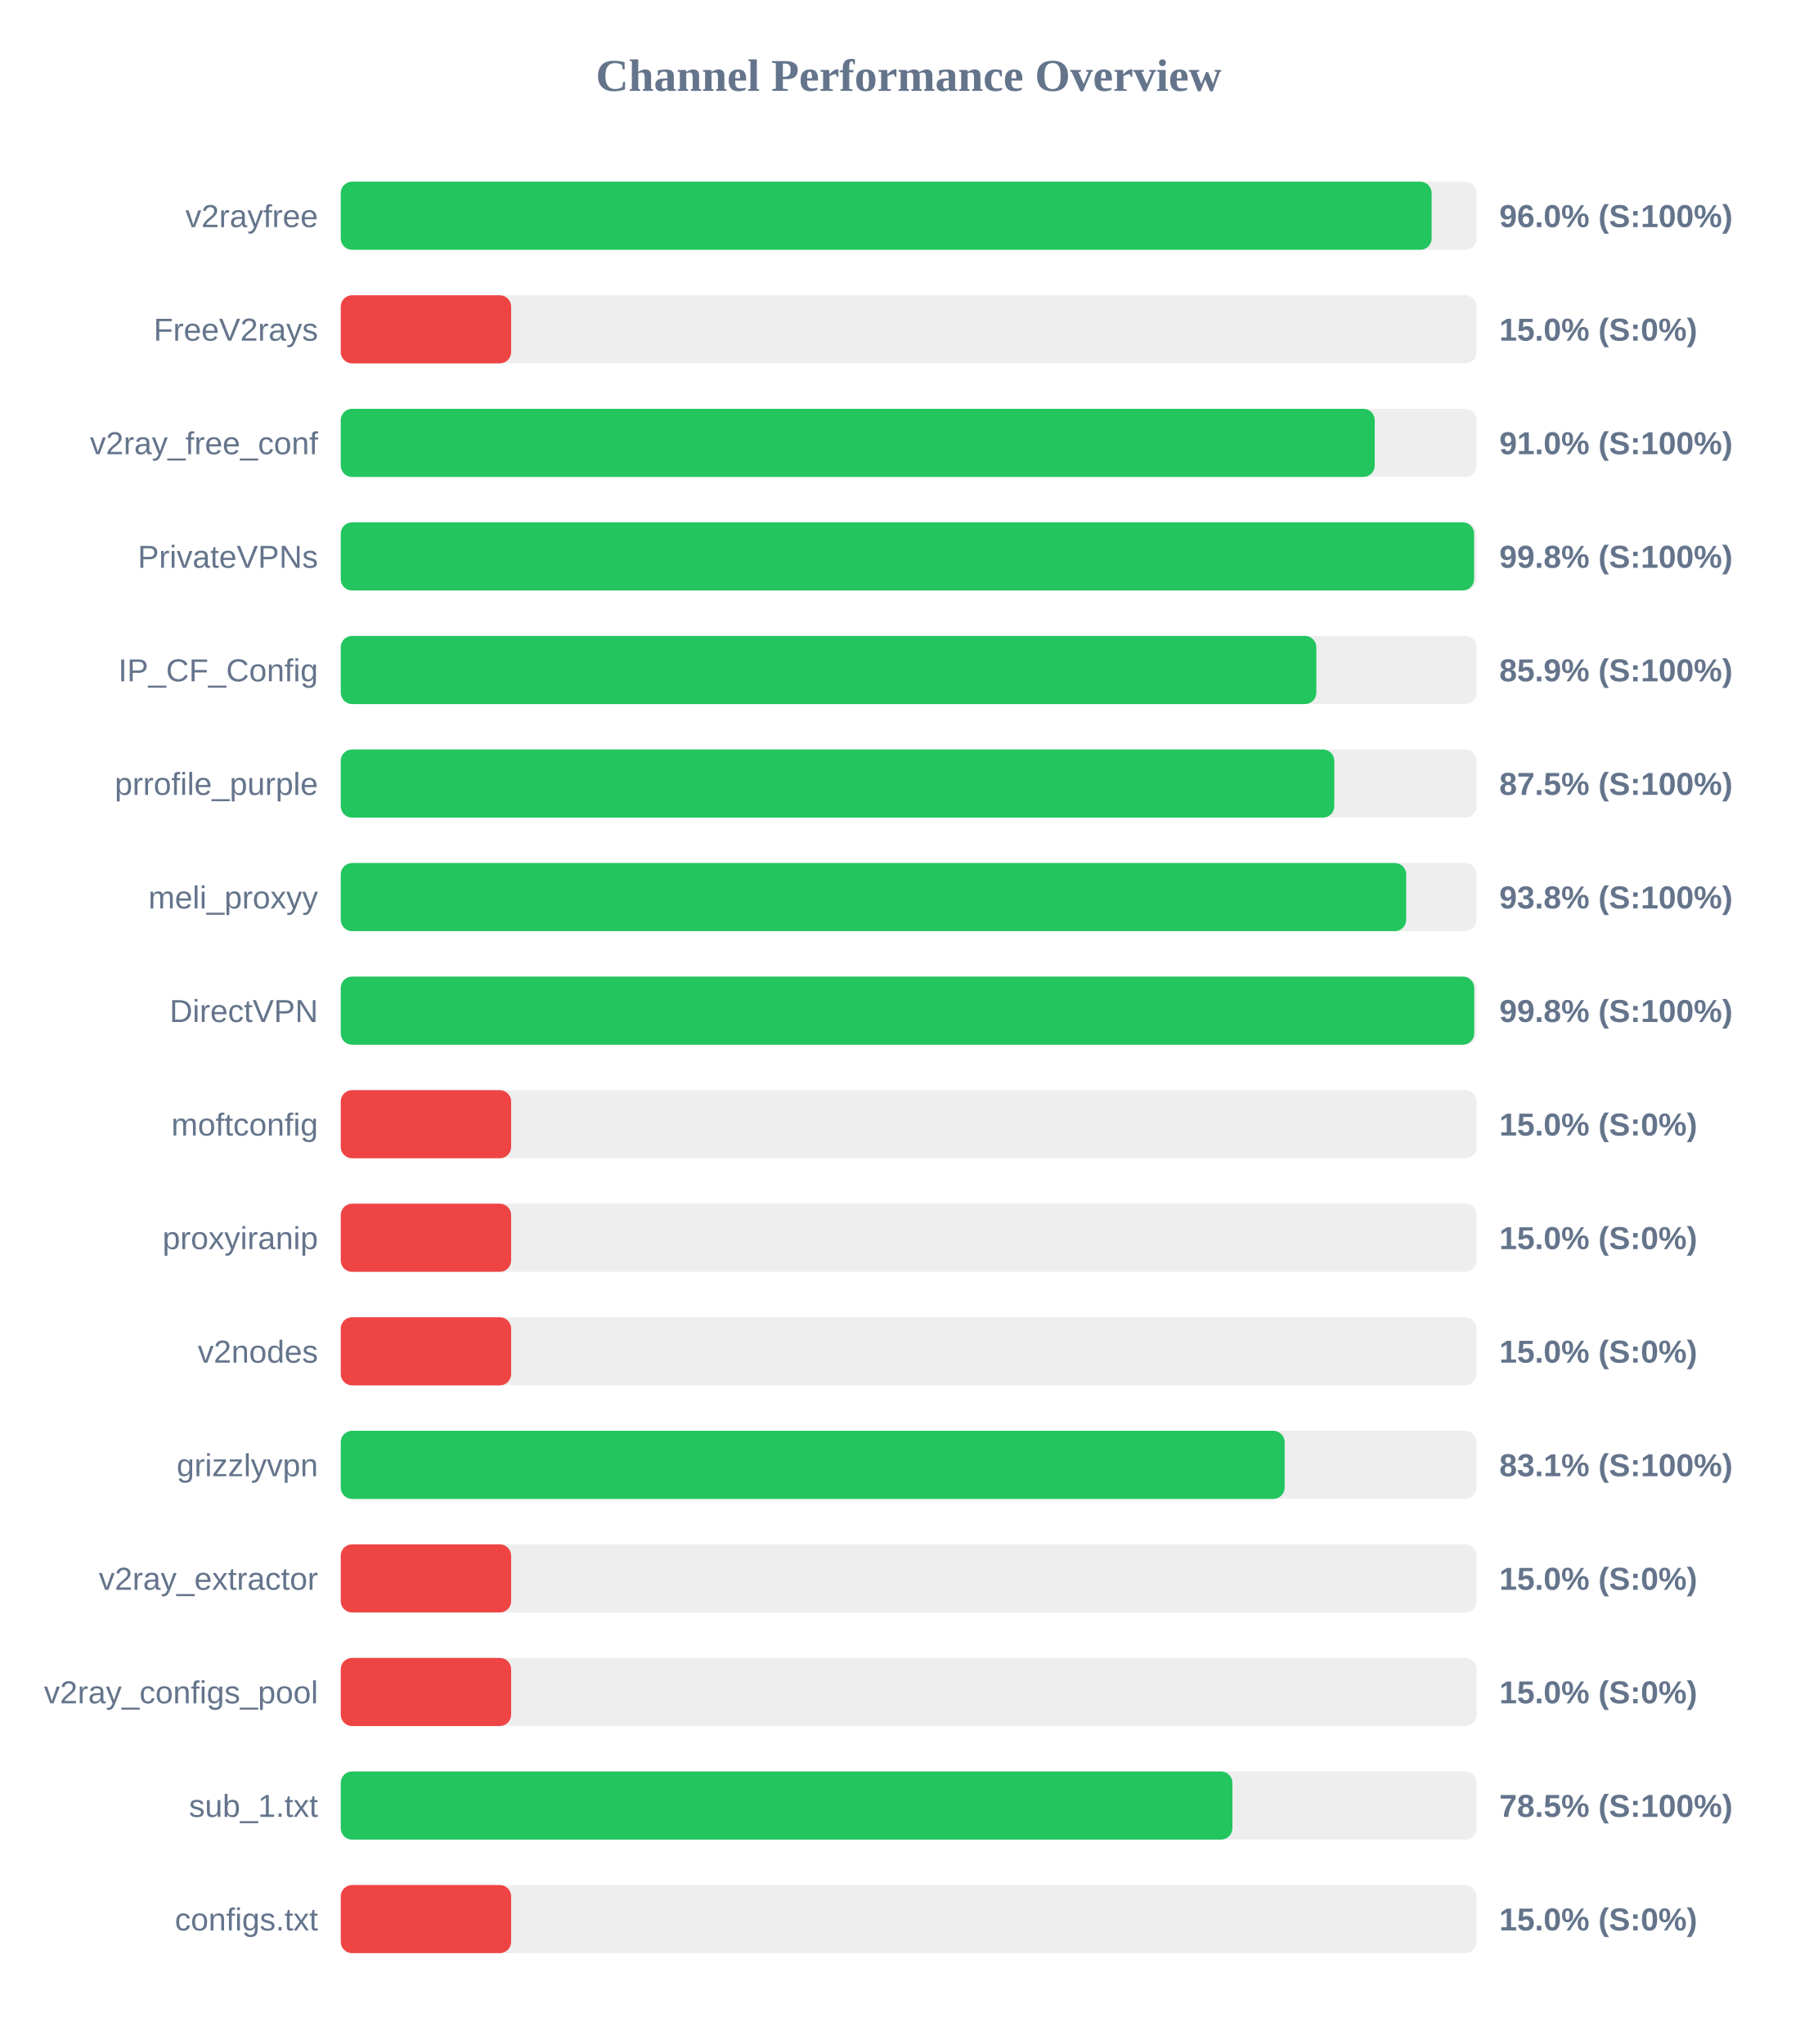
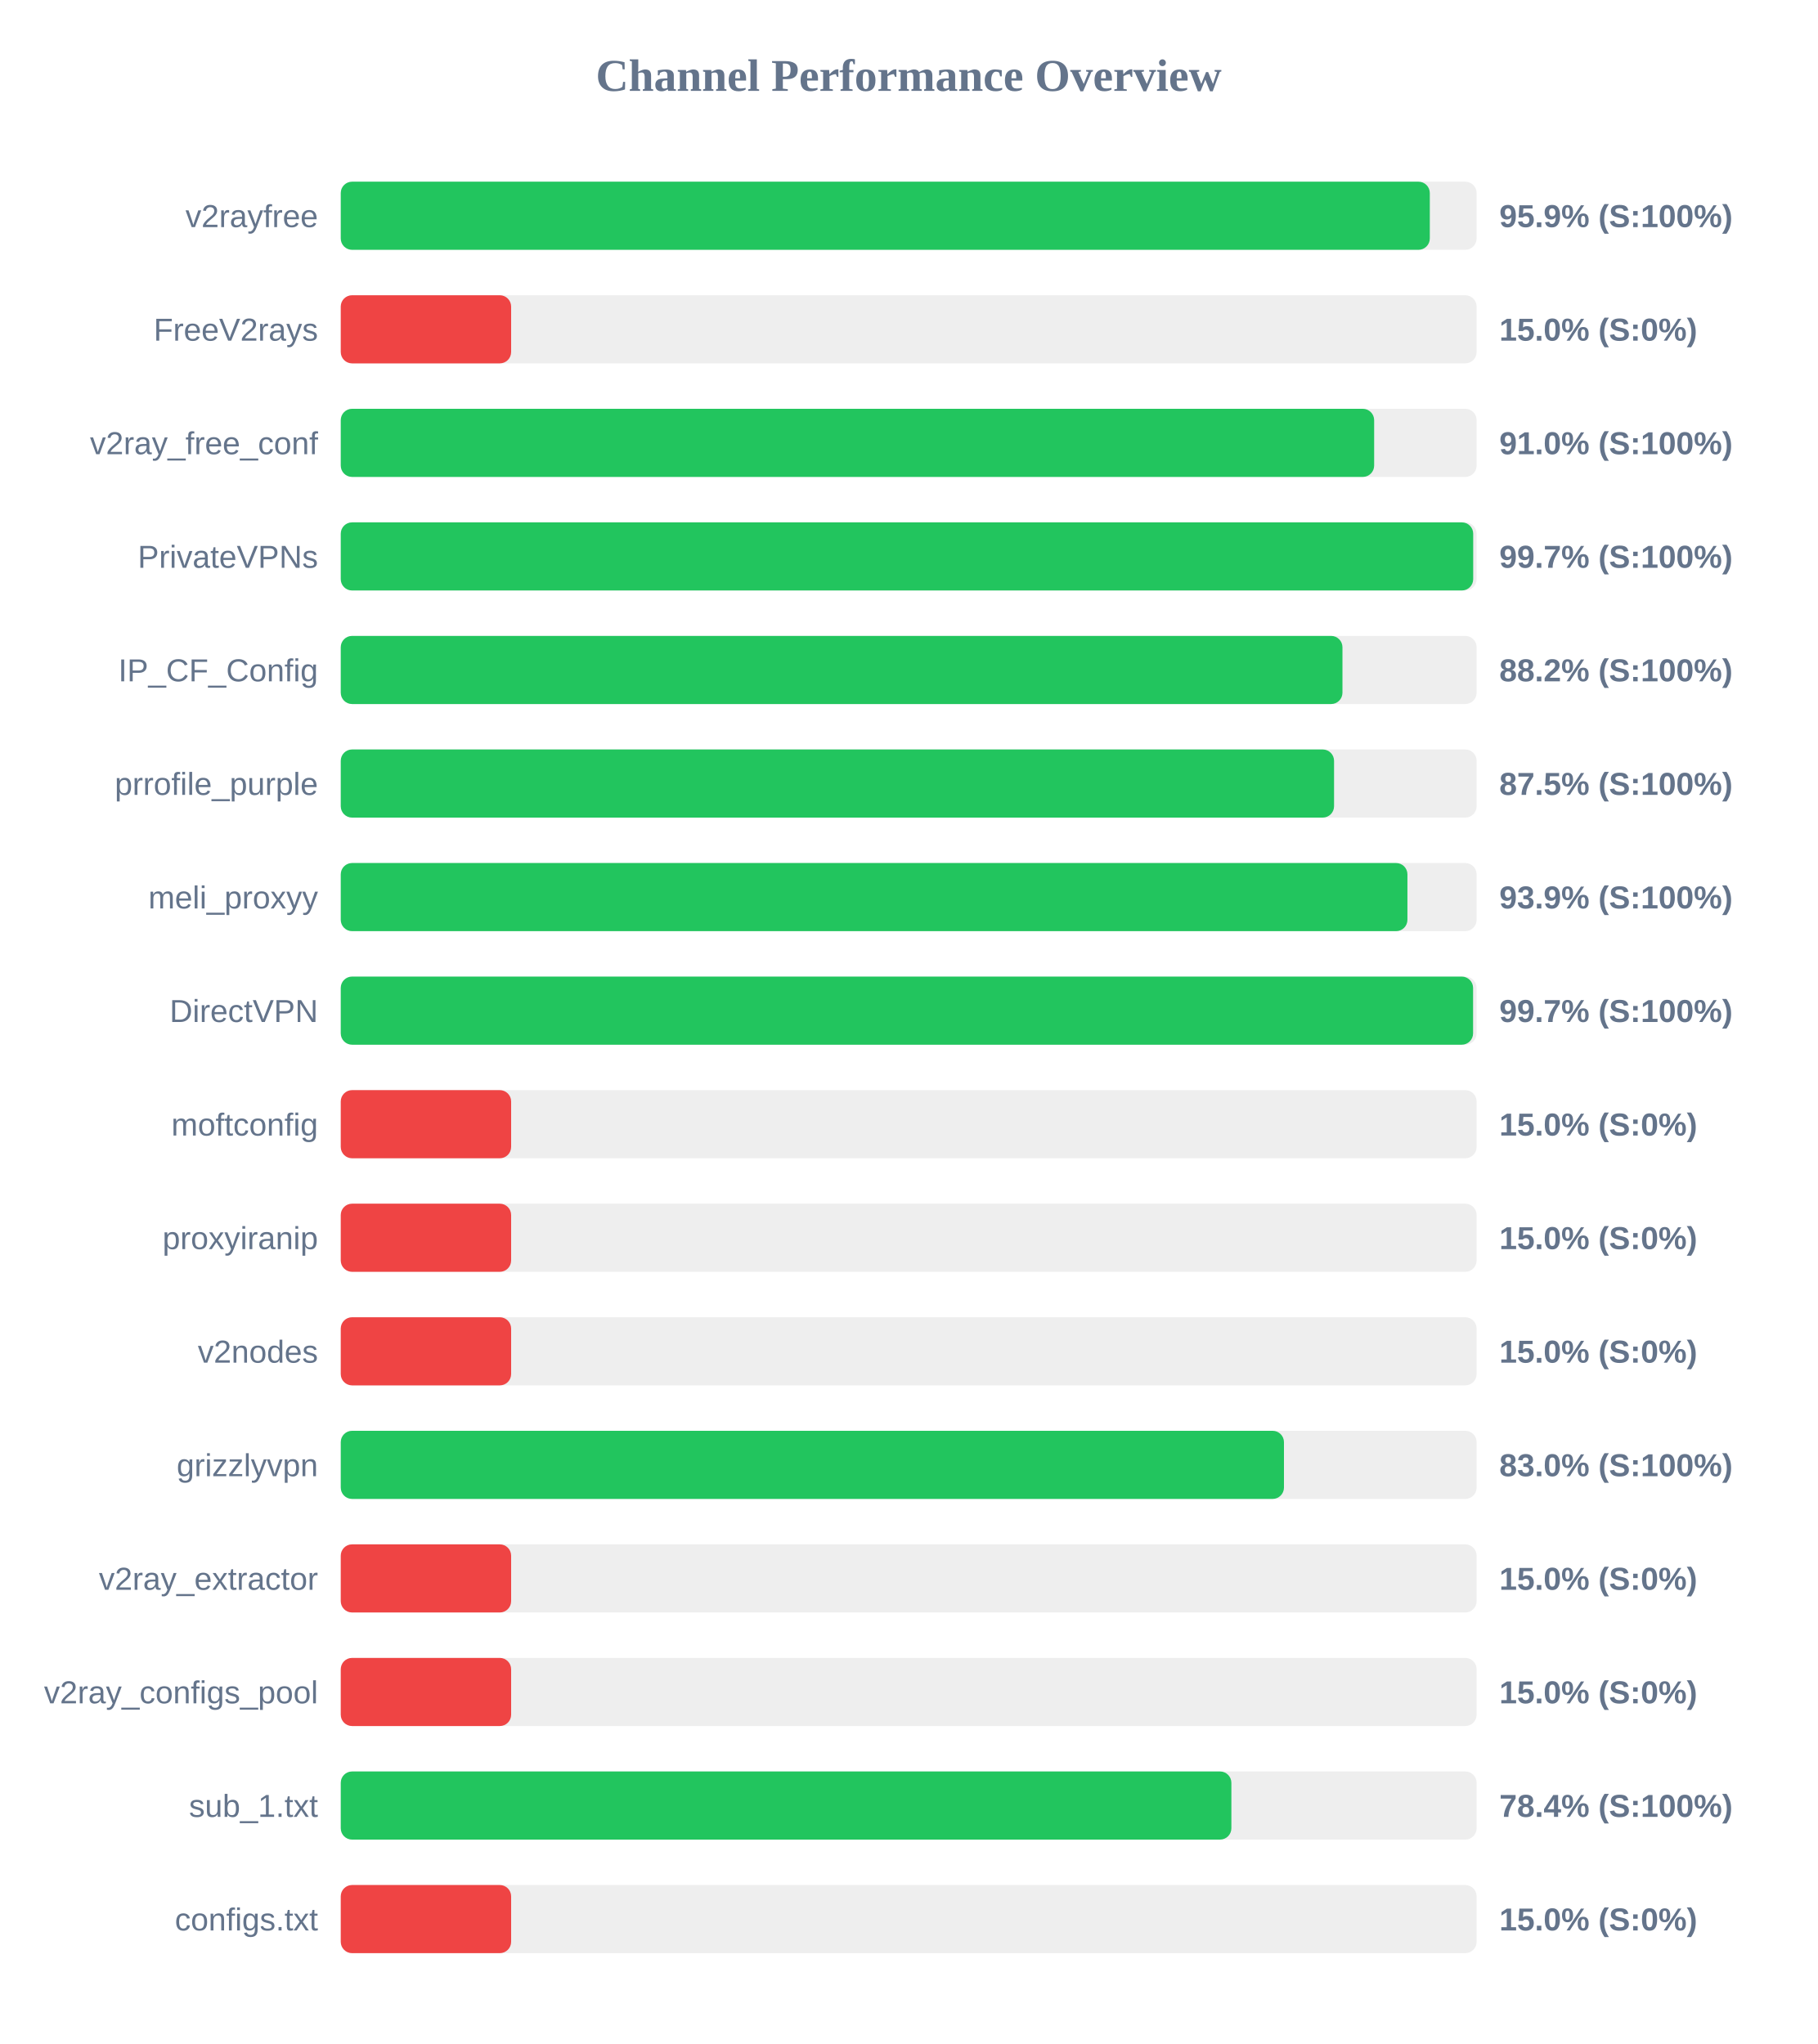
<svg xmlns="http://www.w3.org/2000/svg" width="800" height="900" version="1.1">
  <style>
        .row { font: 14px Arial; fill: #64748b; }
        .score { font: bold 14px Arial; fill: #64748b; }
    </style>
  <text x="400" y="40" text-anchor="middle" font-size="20px" font-weight="bold" fill="#64748b">Channel Performance Overview</text>
  <rect x="150" y="80" width="500" height="30" fill="#eee" rx="5" />
-   <rect x="150" y="80" width="480.2" height="30" fill="#22c55e" rx="5" />
+   <rect x="150" y="80" width="479.4" height="30" fill="#22c55e" rx="5" />
  <text x="140" y="100" text-anchor="end" class="row">v2rayfree</text>
-   <text x="660" y="100" text-anchor="start" class="score">96.0% (S:100%)</text>
+   <text x="660" y="100" text-anchor="start" class="score">95.9% (S:100%)</text>
  <rect x="150" y="130" width="500" height="30" fill="#eee" rx="5" />
  <rect x="150" y="130" width="75.0" height="30" fill="#ef4444" rx="5" />
  <text x="140" y="150" text-anchor="end" class="row">FreeV2rays</text>
  <text x="660" y="150" text-anchor="start" class="score">15.0% (S:0%)</text>
  <rect x="150" y="180" width="500" height="30" fill="#eee" rx="5" />
-   <rect x="150" y="180" width="455.15" height="30" fill="#22c55e" rx="5" />
+   <rect x="150" y="180" width="454.9" height="30" fill="#22c55e" rx="5" />
  <text x="140" y="200" text-anchor="end" class="row">v2ray_free_conf</text>
  <text x="660" y="200" text-anchor="start" class="score">91.0% (S:100%)</text>
  <rect x="150" y="230" width="500" height="30" fill="#eee" rx="5" />
-   <rect x="150" y="230" width="498.9" height="30" fill="#22c55e" rx="5" />
+   <rect x="150" y="230" width="498.5" height="30" fill="#22c55e" rx="5" />
  <text x="140" y="250" text-anchor="end" class="row">PrivateVPNs</text>
-   <text x="660" y="250" text-anchor="start" class="score">99.8% (S:100%)</text>
+   <text x="660" y="250" text-anchor="start" class="score">99.7% (S:100%)</text>
  <rect x="150" y="280" width="500" height="30" fill="#eee" rx="5" />
-   <rect x="150" y="280" width="429.45" height="30" fill="#22c55e" rx="5" />
+   <rect x="150" y="280" width="440.95" height="30" fill="#22c55e" rx="5" />
  <text x="140" y="300" text-anchor="end" class="row">IP_CF_Config</text>
-   <text x="660" y="300" text-anchor="start" class="score">85.9% (S:100%)</text>
+   <text x="660" y="300" text-anchor="start" class="score">88.2% (S:100%)</text>
  <rect x="150" y="330" width="500" height="30" fill="#eee" rx="5" />
-   <rect x="150" y="330" width="437.35" height="30" fill="#22c55e" rx="5" />
+   <rect x="150" y="330" width="437.25" height="30" fill="#22c55e" rx="5" />
  <text x="140" y="350" text-anchor="end" class="row">prrofile_purple</text>
  <text x="660" y="350" text-anchor="start" class="score">87.5% (S:100%)</text>
  <rect x="150" y="380" width="500" height="30" fill="#eee" rx="5" />
-   <rect x="150" y="380" width="469.0" height="30" fill="#22c55e" rx="5" />
+   <rect x="150" y="380" width="469.55" height="30" fill="#22c55e" rx="5" />
  <text x="140" y="400" text-anchor="end" class="row">meli_proxyy</text>
-   <text x="660" y="400" text-anchor="start" class="score">93.8% (S:100%)</text>
+   <text x="660" y="400" text-anchor="start" class="score">93.9% (S:100%)</text>
  <rect x="150" y="430" width="500" height="30" fill="#eee" rx="5" />
-   <rect x="150" y="430" width="498.95" height="30" fill="#22c55e" rx="5" />
+   <rect x="150" y="430" width="498.45" height="30" fill="#22c55e" rx="5" />
  <text x="140" y="450" text-anchor="end" class="row">DirectVPN</text>
-   <text x="660" y="450" text-anchor="start" class="score">99.8% (S:100%)</text>
+   <text x="660" y="450" text-anchor="start" class="score">99.7% (S:100%)</text>
  <rect x="150" y="480" width="500" height="30" fill="#eee" rx="5" />
  <rect x="150" y="480" width="75.0" height="30" fill="#ef4444" rx="5" />
  <text x="140" y="500" text-anchor="end" class="row">moftconfig</text>
  <text x="660" y="500" text-anchor="start" class="score">15.0% (S:0%)</text>
  <rect x="150" y="530" width="500" height="30" fill="#eee" rx="5" />
  <rect x="150" y="530" width="75.0" height="30" fill="#ef4444" rx="5" />
  <text x="140" y="550" text-anchor="end" class="row">proxyiranip</text>
  <text x="660" y="550" text-anchor="start" class="score">15.0% (S:0%)</text>
  <rect x="150" y="580" width="500" height="30" fill="#eee" rx="5" />
  <rect x="150" y="580" width="75.0" height="30" fill="#ef4444" rx="5" />
  <text x="140" y="600" text-anchor="end" class="row">v2nodes</text>
  <text x="660" y="600" text-anchor="start" class="score">15.0% (S:0%)</text>
  <rect x="150" y="630" width="500" height="30" fill="#eee" rx="5" />
-   <rect x="150" y="630" width="415.5" height="30" fill="#22c55e" rx="5" />
+   <rect x="150" y="630" width="415.2" height="30" fill="#22c55e" rx="5" />
  <text x="140" y="650" text-anchor="end" class="row">grizzlyvpn</text>
-   <text x="660" y="650" text-anchor="start" class="score">83.1% (S:100%)</text>
+   <text x="660" y="650" text-anchor="start" class="score">83.0% (S:100%)</text>
  <rect x="150" y="680" width="500" height="30" fill="#eee" rx="5" />
  <rect x="150" y="680" width="75.0" height="30" fill="#ef4444" rx="5" />
  <text x="140" y="700" text-anchor="end" class="row">v2ray_extractor</text>
  <text x="660" y="700" text-anchor="start" class="score">15.0% (S:0%)</text>
  <rect x="150" y="730" width="500" height="30" fill="#eee" rx="5" />
  <rect x="150" y="730" width="75.0" height="30" fill="#ef4444" rx="5" />
  <text x="140" y="750" text-anchor="end" class="row">v2ray_configs_pool</text>
  <text x="660" y="750" text-anchor="start" class="score">15.0% (S:0%)</text>
  <rect x="150" y="780" width="500" height="30" fill="#eee" rx="5" />
-   <rect x="150" y="780" width="392.5" height="30" fill="#22c55e" rx="5" />
+   <rect x="150" y="780" width="392.05" height="30" fill="#22c55e" rx="5" />
  <text x="140" y="800" text-anchor="end" class="row">sub_1.txt</text>
-   <text x="660" y="800" text-anchor="start" class="score">78.5% (S:100%)</text>
+   <text x="660" y="800" text-anchor="start" class="score">78.4% (S:100%)</text>
  <rect x="150" y="830" width="500" height="30" fill="#eee" rx="5" />
  <rect x="150" y="830" width="75.0" height="30" fill="#ef4444" rx="5" />
  <text x="140" y="850" text-anchor="end" class="row">configs.txt</text>
  <text x="660" y="850" text-anchor="start" class="score">15.0% (S:0%)</text>
</svg>
